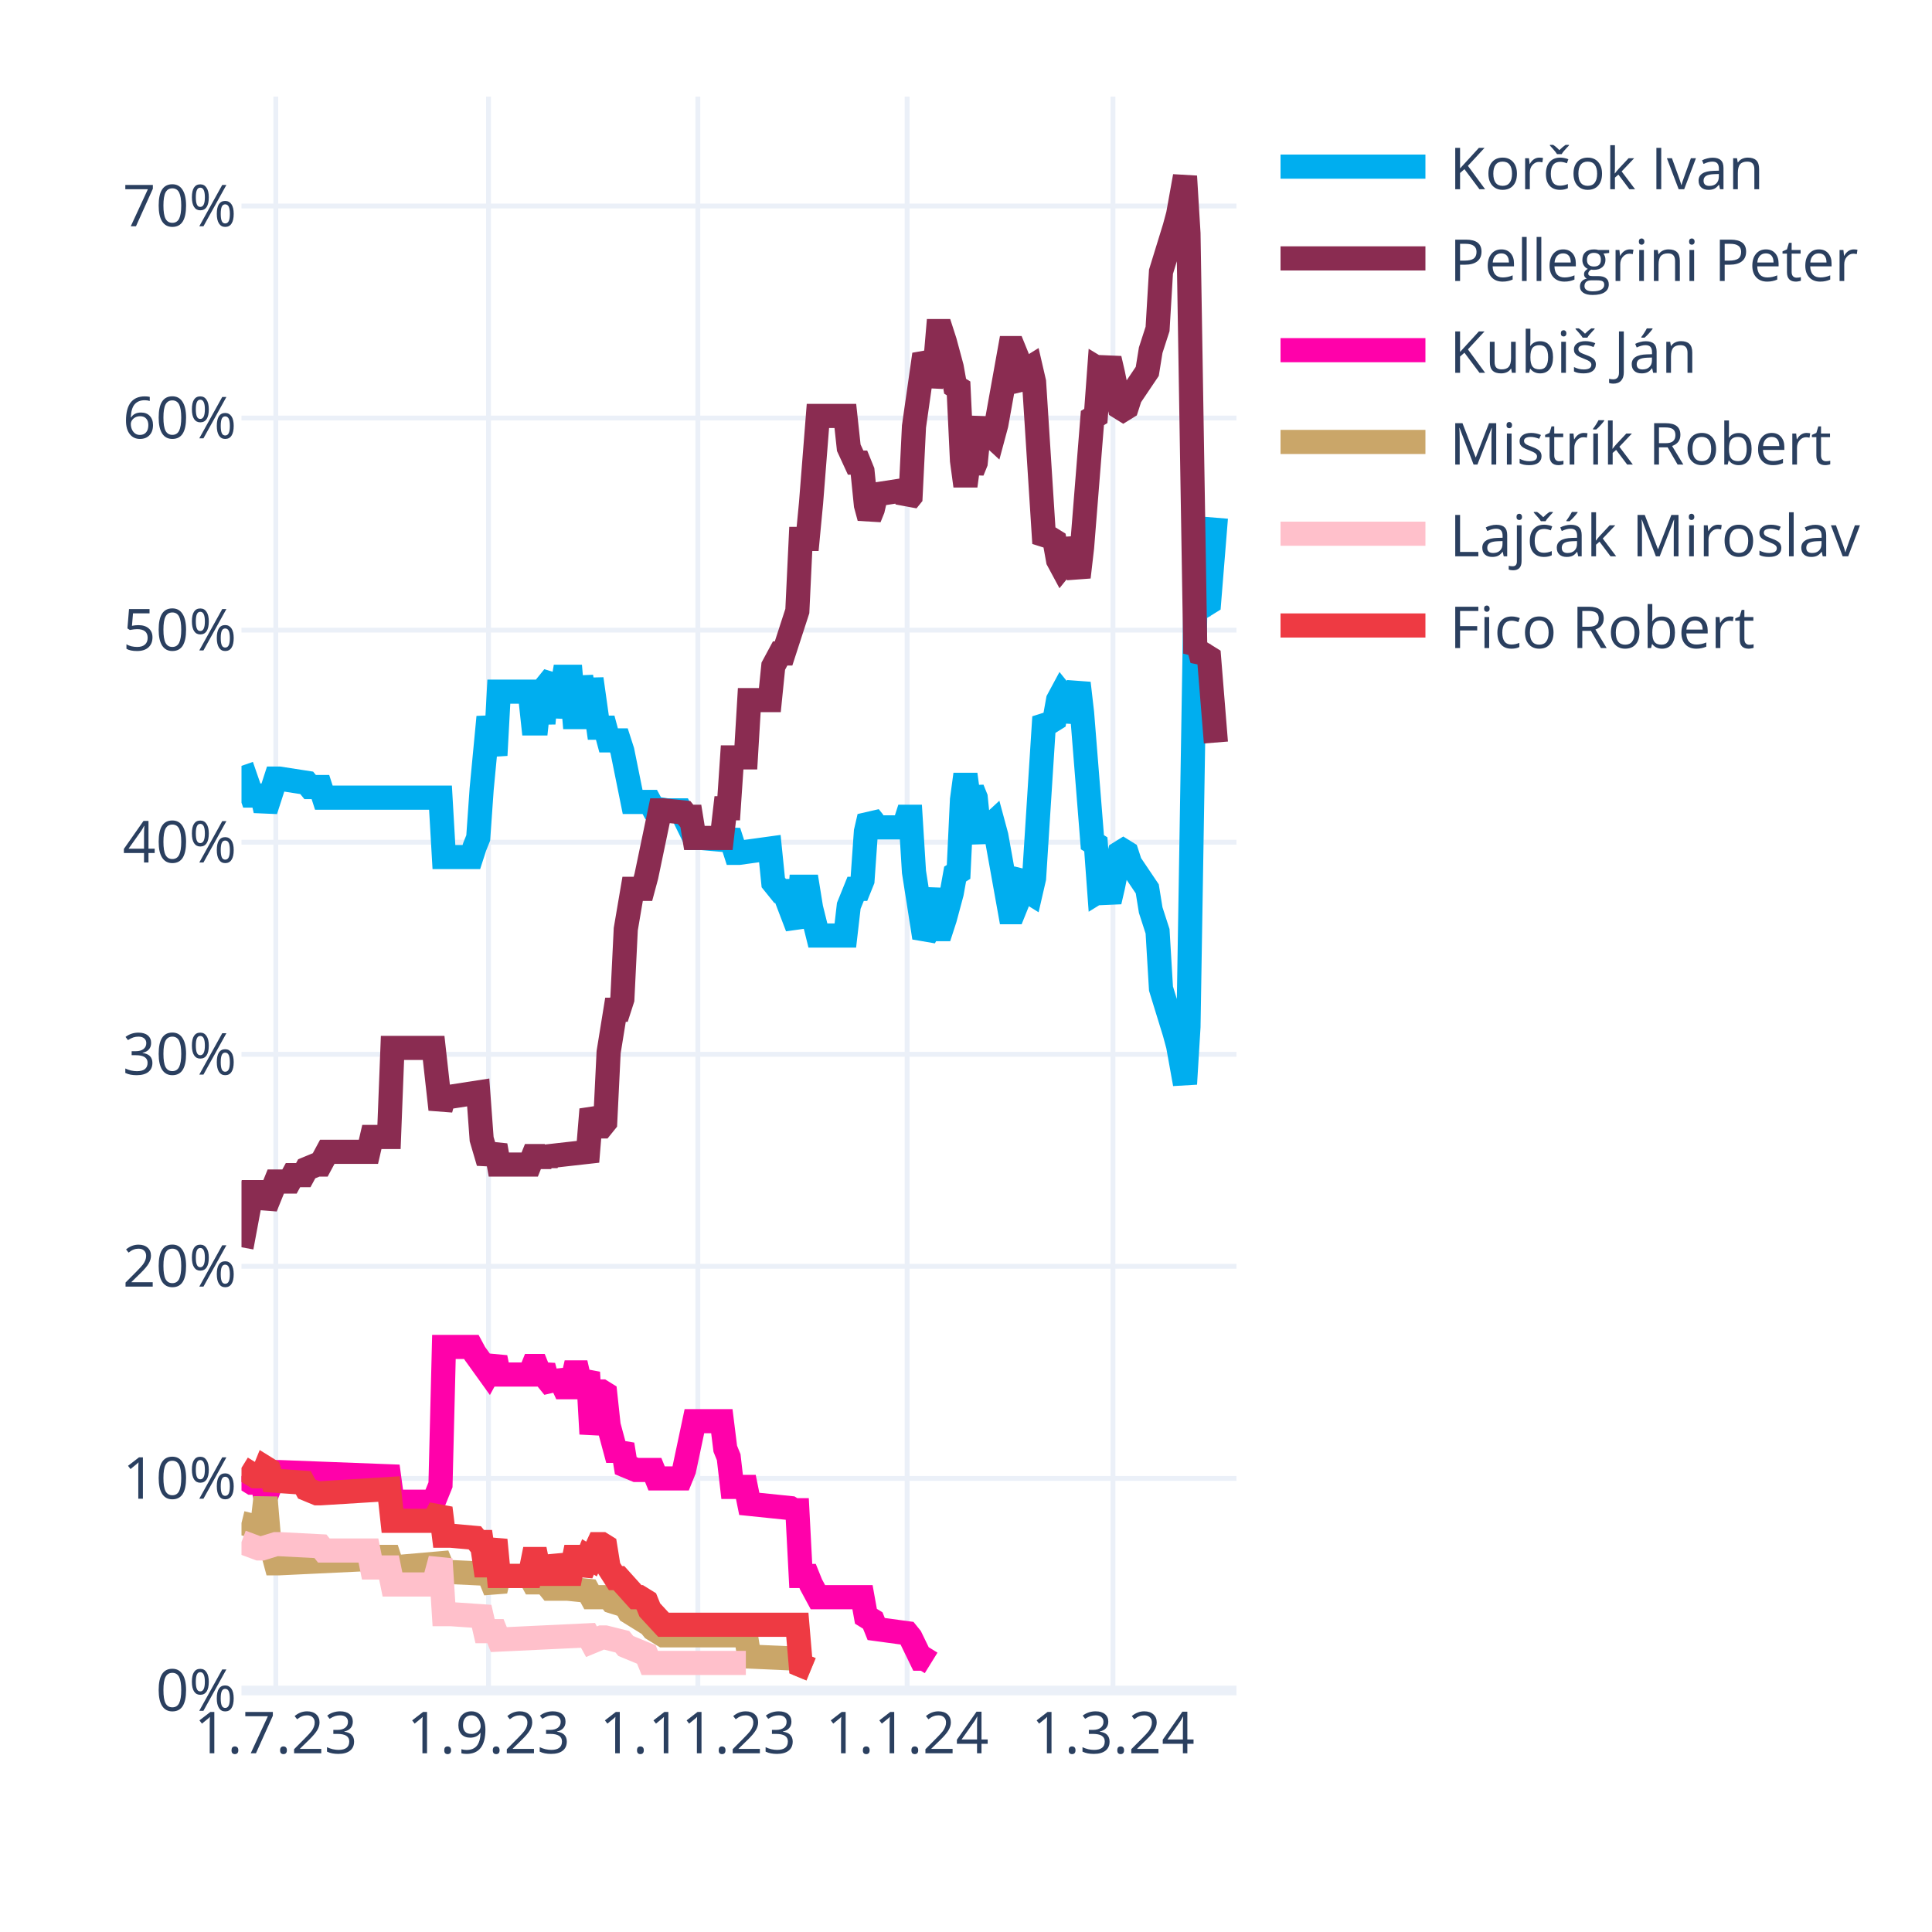
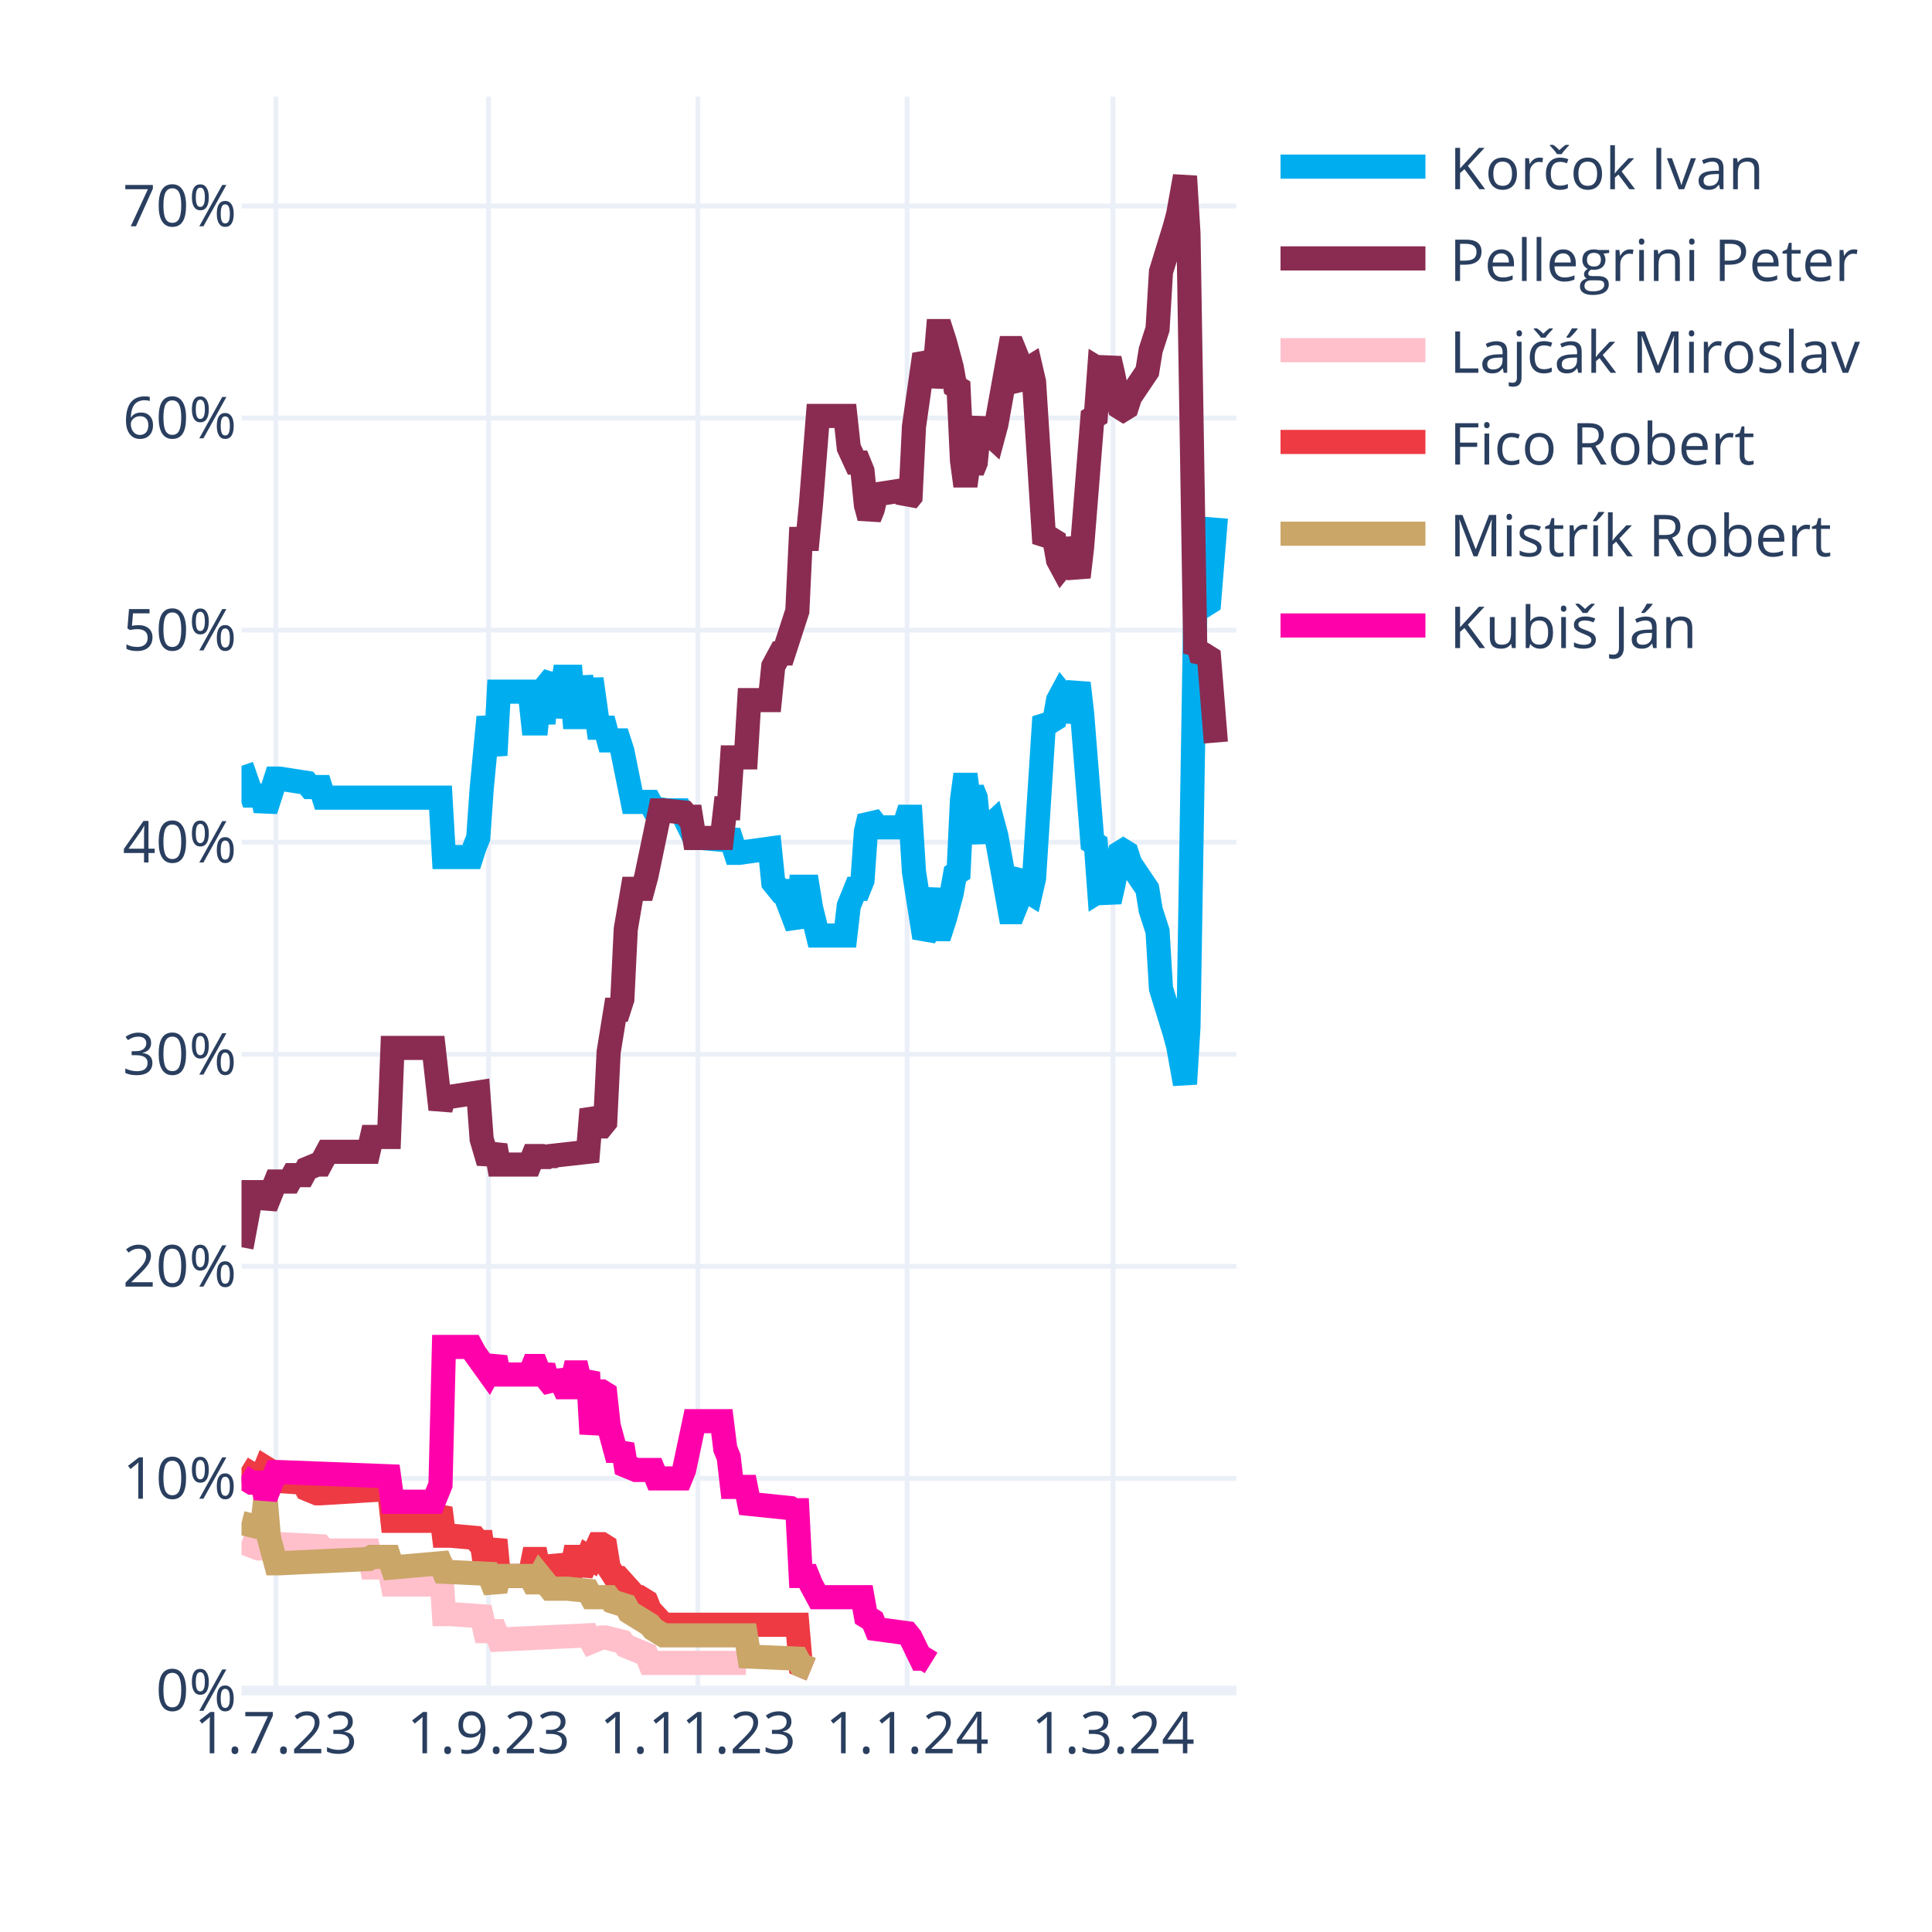
<svg xmlns="http://www.w3.org/2000/svg" class="main-svg" width="400" height="400" style="" viewBox="0 0 400 400">
  <rect x="0" y="0" width="400" height="400" style="fill: rgb(255, 255, 255); fill-opacity: 1;" />
-   <defs id="defs-8b0222">
+   <defs id="defs-31ce49">
    <g class="clips">
-       <clipPath id="clip8b0222xyplot" class="plotclip">
+       <clipPath id="clip31ce49xyplot" class="plotclip">
        <rect width="206" height="330" />
      </clipPath>
-       <clipPath class="axesclip" id="clip8b0222x">
+       <clipPath class="axesclip" id="clip31ce49x">
        <rect x="50" y="0" width="206" height="400" />
      </clipPath>
-       <clipPath class="axesclip" id="clip8b0222y">
+       <clipPath class="axesclip" id="clip31ce49y">
        <rect x="0" y="20" width="400" height="330" />
      </clipPath>
-       <clipPath class="axesclip" id="clip8b0222xy">
+       <clipPath class="axesclip" id="clip31ce49xy">
        <rect x="50" y="20" width="206" height="330" />
      </clipPath>
    </g>
    <g class="gradients" />
    <g class="patterns" />
  </defs>
  <g class="bglayer" />
  <g class="layer-below">
    <g class="imagelayer" />
    <g class="shapelayer" />
  </g>
  <g class="cartesianlayer">
    <g class="subplot xy">
      <g class="layer-subplot">
        <g class="shapelayer" />
        <g class="imagelayer" />
      </g>
      <g class="minor-gridlayer">
        <g class="x" />
        <g class="y" />
      </g>
      <g class="gridlayer">
        <g class="x">
          <path class="xgrid crisp" transform="translate(57.1,0)" d="M0,20v330" style="stroke: rgb(235, 240, 248); stroke-opacity: 1; stroke-width: 1px;" />
          <path class="xgrid crisp" transform="translate(101.14,0)" d="M0,20v330" style="stroke: rgb(235, 240, 248); stroke-opacity: 1; stroke-width: 1px;" />
          <path class="xgrid crisp" transform="translate(144.48,0)" d="M0,20v330" style="stroke: rgb(235, 240, 248); stroke-opacity: 1; stroke-width: 1px;" />
          <path class="xgrid crisp" transform="translate(187.81,0)" d="M0,20v330" style="stroke: rgb(235, 240, 248); stroke-opacity: 1; stroke-width: 1px;" />
          <path class="xgrid crisp" transform="translate(230.43,0)" d="M0,20v330" style="stroke: rgb(235, 240, 248); stroke-opacity: 1; stroke-width: 1px;" />
        </g>
        <g class="y">
          <path class="ygrid crisp" transform="translate(0,306.09)" d="M50,0h206" style="stroke: rgb(235, 240, 248); stroke-opacity: 1; stroke-width: 1px;" />
          <path class="ygrid crisp" transform="translate(0,262.18)" d="M50,0h206" style="stroke: rgb(235, 240, 248); stroke-opacity: 1; stroke-width: 1px;" />
          <path class="ygrid crisp" transform="translate(0,218.28)" d="M50,0h206" style="stroke: rgb(235, 240, 248); stroke-opacity: 1; stroke-width: 1px;" />
          <path class="ygrid crisp" transform="translate(0,174.37)" d="M50,0h206" style="stroke: rgb(235, 240, 248); stroke-opacity: 1; stroke-width: 1px;" />
          <path class="ygrid crisp" transform="translate(0,130.46)" d="M50,0h206" style="stroke: rgb(235, 240, 248); stroke-opacity: 1; stroke-width: 1px;" />
          <path class="ygrid crisp" transform="translate(0,86.55)" d="M50,0h206" style="stroke: rgb(235, 240, 248); stroke-opacity: 1; stroke-width: 1px;" />
          <path class="ygrid crisp" transform="translate(0,42.65)" d="M50,0h206" style="stroke: rgb(235, 240, 248); stroke-opacity: 1; stroke-width: 1px;" />
        </g>
      </g>
      <g class="zerolinelayer">
        <path class="yzl zl crisp" transform="translate(0,350)" d="M50,0h206" style="stroke: rgb(235, 240, 248); stroke-opacity: 1; stroke-width: 2px;" />
      </g>
      <g class="layer-between">
        <g class="shapelayer" />
        <g class="imagelayer" />
      </g>
      <path class="xlines-below" />
      <path class="ylines-below" />
      <g class="overlines-below" />
      <g class="xaxislayer-below" />
      <g class="yaxislayer-below" />
      <g class="overaxes-below" />
-       <g class="plot" transform="translate(50,20)" clip-path="url(#clip8b0222xyplot)">
+       <g class="plot" transform="translate(50,20)" clip-path="url(#clip31ce49xyplot)">
        <g class="scatterlayer mlayer">
-           <g class="trace scatter trace0af2cc" style="stroke-miterlimit: 2; opacity: 1;">
+           <g class="trace scatter trace16f22b" style="stroke-miterlimit: 2; opacity: 1;">
            <g class="fills" />
            <g class="errorbars" />
            <g class="lines">
              <path class="js-line" d="M0,138.56L2.13,144.71L2.84,144.71L4.26,144.71L4.97,147.78L7.1,141.2L7.81,141.2L13.5,142.08L14.21,142.95L16.34,142.95L17.05,145.15L41.2,145.15L41.91,157.44L47.59,157.44L48.3,155.25L49.01,153.49L49.72,143.39L51.14,128.46L51.86,132.42L52.57,136.37L53.28,123.2L59.67,123.2L60.38,129.78L61.09,129.78L61.8,123.2L62.51,129.78L63.22,121.88L64.64,120.12L65.35,128.46L66.77,120.12L67.48,120.12L68.19,120.12L68.9,128.46L69.61,128.46L70.32,120.12L71.74,128.46L72.46,120.56L73.88,130.66L74.59,130.66L75.3,130.66L76.01,133.29L78.14,133.29L78.85,135.49L80.98,146.03L81.69,146.03L84.53,146.03L85.24,147.34L88.08,147.78L88.79,147.78L90.92,147.78L91.63,149.1L93.77,153.49L95.19,153.49L100.16,153.93L100.87,152.17L102.29,156.57L103,156.57L109.39,155.69L110.1,162.71L111.52,164.47L112.23,164.47L115.08,171.93L115.79,163.59L117.21,163.59L117.92,167.98L119.34,173.69L120.05,173.69L125.02,173.69L125.73,167.54L127.15,164.03L127.86,164.03L128.57,162.27L129.28,152.17L129.99,149.1L130.7,149.98L131.41,151.3L137.1,151.3L137.81,149.1L138.52,149.1L139.23,160.52L141.36,174.13L142.07,172.81L143.49,164.03L144.2,172.37L144.91,172.37L145.62,170.18L147.04,164.91L147.75,160.96L148.46,160.52L149.17,145.59L149.88,140.32L150.59,145.59L151.3,143.39L152.01,145.15L152.72,152.17L153.43,153.93L154.14,151.74L155.57,150.42L156.28,153.05L159.12,168.86L159.83,168.86L160.54,167.1L161.25,161.83L161.96,160.96L162.67,164.47L163.38,164.91L164.09,161.83L166.22,128.46L166.93,129.34L167.64,129.34L168.35,128.9L169.06,124.95L169.77,123.63L170.48,124.51L171.19,129.34L173.32,121.44L174.03,127.59L176.17,154.37L176.88,154.81L177.59,164.47L178.3,164.03L179.01,164.47L179.72,166.66L180.43,163.59L181.85,156.57L182.56,156.13L183.27,156.57L183.98,158.76L187.53,164.03L188.24,168.42L189.66,172.81L190.37,184.67L193.21,193.89L193.92,196.52L195.34,204.42L196.06,192.57L197.48,105.63L198.19,106.95L198.9,104.32L199.61,105.19L200.32,104.75L201.74,87.19" style="vector-effect: none; fill: none; stroke: rgb(0, 174, 239); stroke-opacity: 1; stroke-width: 5px; opacity: 1;" />
            </g>
            <g class="points" />
            <g class="text" />
          </g>
-           <g class="trace scatter trace6575c8" style="stroke-miterlimit: 2; opacity: 1;">
+           <g class="trace scatter tracead0ddc" style="stroke-miterlimit: 2; opacity: 1;">
            <g class="fills" />
            <g class="errorbars" />
            <g class="lines">
              <path class="js-line" d="M0,238.23L2.13,226.82L2.84,226.82L4.26,226.82L4.97,229.89L7.1,224.62L7.81,224.62L9.94,224.62L10.66,223.3L12.79,223.3L13.5,221.99L15.63,221.11L16.34,221.11L17.76,218.47L18.47,218.47L26.28,218.47L26.99,215.4L30.54,215.4L31.26,196.96L39.78,196.96L41.2,209.69L41.91,207.06L43.33,207.06L49.01,206.18L49.72,215.84L51.14,220.67L51.86,218.91L52.57,217.16L53.28,221.11L59.67,221.11L60.38,219.35L61.09,219.35L61.8,221.11L62.51,219.35L63.22,220.67L63.93,219.35L71.74,218.47L72.46,209.69L73.88,213.21L74.59,213.21L75.3,212.33L76.01,197.84L77.43,189.06L78.14,189.06L78.85,186.86L79.56,172.37L80.98,164.03L81.69,164.03L83.11,164.03L83.82,161.39L86.66,147.78L87.37,147.78L91.63,148.22L92.34,149.1L93.06,149.1L93.77,153.49L99.45,153.49L100.16,147.34L100.87,147.34L101.58,136.81L104.42,136.81L105.13,124.95L109.39,124.95L110.1,117.93L111.52,115.29L112.23,115.29L115.08,106.51L115.79,91.58L117.21,91.58L117.92,84.12L119.34,66.12L120.05,66.12L125.02,66.12L125.73,72.7L127.15,75.78L127.86,75.78L128.57,77.53L129.28,84.56L129.99,87.19L130.7,85.43L131.41,82.36L137.1,81.48L137.81,83.68L138.52,82.8L139.23,68.31L141.36,53.38L142.07,54.7L142.78,59.97L143.49,56.89L144.2,48.55L144.91,48.55L145.62,50.75L147.04,56.02L147.75,59.97L148.46,60.41L149.17,75.34L149.88,80.61L150.59,75.34L151.3,77.53L152.01,75.78L152.72,68.75L153.43,66.99L154.14,69.19L155.57,70.51L156.28,67.87L159.12,52.07L159.83,52.07L160.54,53.82L161.25,59.09L161.96,59.97L162.67,56.46L163.38,56.02L164.09,59.09L166.22,92.46L166.93,91.58L167.64,91.58L168.35,92.02L169.06,95.97L169.77,97.29L170.48,96.41L171.19,91.58L173.32,99.49L174.03,93.34L176.17,66.55L176.88,66.12L177.59,56.46L178.3,56.89L179.01,56.46L179.72,54.26L180.43,57.33L181.85,64.36L182.56,64.8L183.27,64.36L183.98,62.16L187.53,56.89L188.24,52.5L189.66,48.11L190.37,36.26L193.21,27.04L193.92,24.4L195.34,16.5L196.06,28.36L197.48,115.29L198.19,113.97L198.9,116.61L199.61,115.73L200.32,116.17L201.74,133.73" style="vector-effect: none; fill: none; stroke: rgb(138, 44, 81); stroke-opacity: 1; stroke-width: 5px; opacity: 1;" />
            </g>
            <g class="points" />
            <g class="text" />
          </g>
-           <g class="trace scatter trace0b055d" style="stroke-miterlimit: 2; opacity: 1;">
+           <g class="trace scatter tracef79db7" style="stroke-miterlimit: 2; opacity: 1;">
+             <g class="fills" />
+             <g class="errorbars" />
+             <g class="lines">
+               <path class="js-line" d="M0,299.26L3.55,300.58L4.26,300.58L7.1,299.7L7.81,299.7L16.34,300.14L17.05,301.02L26.28,301.02L26.99,304.53L30.54,304.53L31.26,308.05L39.78,308.05L41.2,302.78L41.91,314.19L43.33,314.19L49.72,314.63L50.43,317.71L52.57,317.71L53.28,319.46L71.74,318.58L72.46,319.9L74.59,319.02L75.3,319.02L78.85,319.9L79.56,320.78L83.82,322.54L84.53,324.29L104.42,324.29" style="vector-effect: none; fill: none; stroke: rgb(255, 192, 203); stroke-opacity: 1; stroke-width: 5px; opacity: 1;" />
+             </g>
+             <g class="points" />
+             <g class="text" />
+           </g>
+           <g class="trace scatter traceff7559" style="stroke-miterlimit: 2; opacity: 1;">
+             <g class="fills" />
+             <g class="errorbars" />
+             <g class="lines">
+               <path class="js-line" d="M0,283.9L2.84,285.65L3.55,285.65L4.26,285.65L4.97,283.9L5.68,284.34L6.39,286.53L12.79,286.97L13.5,288.29L15.63,289.17L16.34,289.17L30.54,288.29L31.26,294.87L39.78,294.87L41.2,292.24L41.91,297.95L43.33,297.95L48.3,298.39L49.01,299.26L49.72,299.26L50.43,304.09L51.14,304.09L51.86,301.46L52.57,298.83L53.28,306.29L59.67,306.29L60.38,302.78L61.09,302.78L61.8,306.29L62.51,302.78L63.22,305.85L64.64,305.85L65.35,302.34L66.77,305.85L67.48,305.85L68.19,305.85L68.9,302.34L69.61,302.34L70.32,305.85L71.74,302.34L72.46,302.78L73.88,299.7L74.59,299.7L75.3,300.14L76.01,304.53L77.43,306.73L78.14,306.73L81.69,310.68L82.4,310.68L83.82,311.56L84.53,313.32L87.37,316.39L88.08,316.39L115.08,316.39L115.79,324.73L117.92,325.61" style="vector-effect: none; fill: none; stroke: rgb(238, 58, 67); stroke-opacity: 1; stroke-width: 5px; opacity: 1;" />
+             </g>
+             <g class="points" />
+             <g class="text" />
+           </g>
+           <g class="trace scatter trace6a9b71" style="stroke-miterlimit: 2; opacity: 1;">
+             <g class="fills" />
+             <g class="errorbars" />
+             <g class="lines">
+               <path class="js-line" d="M0,295.31L3.55,296.19L4.26,296.19L4.97,290.04L5.68,298.39L7.1,303.66L7.81,303.66L26.28,302.78L26.99,302.34L30.54,302.34L31.26,304.53L41.2,303.66L41.91,305.41L51.14,305.85L51.86,307.61L52.57,309.36L53.28,306.29L59.67,306.29L60.38,307.61L61.09,307.61L61.8,306.29L63.93,308.92L64.64,308.92L66.77,308.92L67.48,308.92L71.74,309.36L72.46,310.68L76.01,310.68L76.72,311.56L79.56,312.44L80.27,313.75L84.53,316.39L85.24,317.27L87.37,318.58L88.08,318.58L104.42,318.58L105.13,322.97L115.08,323.41L115.79,324.73L117.92,325.61" style="vector-effect: none; fill: none; stroke: rgb(202, 166, 105); stroke-opacity: 1; stroke-width: 5px; opacity: 1;" />
+             </g>
+             <g class="points" />
+             <g class="text" />
+           </g>
+           <g class="trace scatter tracef4403f" style="stroke-miterlimit: 2; opacity: 1;">
            <g class="fills" />
            <g class="errorbars" />
            <g class="lines">
              <path class="js-line" d="M0,285.65L2.13,286.97L2.84,286.97L4.26,286.97L4.97,290.04L7.1,284.78L7.81,284.78L30.54,285.65L31.26,290.92L39.78,290.92L41.2,287.41L41.91,258.87L43.33,258.87L47.59,258.87L48.3,260.19L51.14,264.14L51.86,262.82L52.57,261.07L53.28,264.58L59.67,264.58L60.38,262.82L61.09,262.82L61.8,264.58L62.51,262.82L63.22,265.46L64.64,267.21L65.35,264.14L66.77,267.21L67.48,267.21L68.19,267.21L68.9,264.14L69.61,264.14L70.32,267.21L71.74,264.14L72.46,276.87L73.88,268.09L74.59,268.09L75.3,268.53L76.01,275.12L77.43,280.38L78.14,280.38L78.85,279.07L79.56,283.46L81.69,284.34L82.4,284.34L85.24,284.34L85.95,286.09L90.92,286.09L91.63,284.34L93.77,274.24L95.19,274.24L99.45,274.24L100.16,279.95L100.87,281.7L101.58,287.85L104.42,287.85L105.13,291.36L113.66,292.24L114.37,292.68L115.08,292.68L115.79,306.29L117.21,306.29L117.92,308.05L119.34,310.68L120.05,310.68L128.57,310.68L129.28,314.63L130.7,315.51L131.41,317.27L137.81,318.14L138.52,319.02L140.65,323.41L141.36,323.41L142.78,324.29" style="vector-effect: none; fill: none; stroke: rgb(255, 1, 170); stroke-opacity: 1; stroke-width: 5px; opacity: 1;" />
-             </g>
-             <g class="points" />
-             <g class="text" />
-           </g>
-           <g class="trace scatter trace2e6c89" style="stroke-miterlimit: 2; opacity: 1;">
-             <g class="fills" />
-             <g class="errorbars" />
-             <g class="lines">
-               <path class="js-line" d="M0,295.31L3.55,296.19L4.26,296.19L4.97,290.04L5.68,298.39L7.1,303.66L7.81,303.66L26.28,302.78L26.99,302.34L30.54,302.34L31.26,304.53L41.2,303.66L41.91,305.41L51.14,305.85L51.86,307.61L52.57,309.36L53.28,306.29L59.67,306.29L60.38,307.61L61.09,307.61L61.8,306.29L63.93,308.92L64.64,308.92L66.77,308.92L67.48,308.92L71.74,309.36L72.46,310.68L76.01,310.68L76.72,311.56L79.56,312.44L80.27,313.75L84.53,316.39L85.24,317.27L87.37,318.58L88.08,318.58L104.42,318.58L105.13,322.97L115.08,323.41L115.79,324.73L117.92,325.61" style="vector-effect: none; fill: none; stroke: rgb(202, 166, 105); stroke-opacity: 1; stroke-width: 5px; opacity: 1;" />
-             </g>
-             <g class="points" />
-             <g class="text" />
-           </g>
-           <g class="trace scatter trace17672e" style="stroke-miterlimit: 2; opacity: 1;">
-             <g class="fills" />
-             <g class="errorbars" />
-             <g class="lines">
-               <path class="js-line" d="M0,299.26L3.55,300.58L4.26,300.58L7.1,299.7L7.81,299.7L16.34,300.14L17.05,301.02L26.28,301.02L26.99,304.53L30.54,304.53L31.26,308.05L39.78,308.05L41.2,302.78L41.91,314.19L43.33,314.19L49.72,314.63L50.43,317.71L52.57,317.71L53.28,319.46L71.74,318.58L72.46,319.9L74.59,319.02L75.3,319.02L78.85,319.9L79.56,320.78L83.82,322.54L84.53,324.29L104.42,324.29" style="vector-effect: none; fill: none; stroke: rgb(255, 192, 203); stroke-opacity: 1; stroke-width: 5px; opacity: 1;" />
-             </g>
-             <g class="points" />
-             <g class="text" />
-           </g>
-           <g class="trace scatter trace207e65" style="stroke-miterlimit: 2; opacity: 1;">
-             <g class="fills" />
-             <g class="errorbars" />
-             <g class="lines">
-               <path class="js-line" d="M0,283.9L2.84,285.65L3.55,285.65L4.26,285.65L4.97,283.9L5.68,284.34L6.39,286.53L12.79,286.97L13.5,288.29L15.63,289.17L16.34,289.17L30.54,288.29L31.26,294.87L39.78,294.87L41.2,292.24L41.91,297.95L43.33,297.95L48.3,298.39L49.01,299.26L49.72,299.26L50.43,304.09L51.14,304.09L51.86,301.46L52.57,298.83L53.28,306.29L59.67,306.29L60.38,302.78L61.09,302.78L61.8,306.29L62.51,302.78L63.22,305.85L64.64,305.85L65.35,302.34L66.77,305.85L67.48,305.85L68.19,305.85L68.9,302.34L69.61,302.34L70.32,305.85L71.74,302.34L72.46,302.78L73.88,299.7L74.59,299.7L75.3,300.14L76.01,304.53L77.43,306.73L78.14,306.73L81.69,310.68L82.4,310.68L83.82,311.56L84.53,313.32L87.37,316.39L88.08,316.39L115.08,316.39L115.79,324.73L117.92,325.61" style="vector-effect: none; fill: none; stroke: rgb(238, 58, 67); stroke-opacity: 1; stroke-width: 5px; opacity: 1;" />
            </g>
            <g class="points" />
            <g class="text" />
          </g>
        </g>
      </g>
      <g class="overplot" />
      <path class="xlines-above crisp" d="M0,0" style="fill: none;" />
      <path class="ylines-above crisp" d="M0,0" style="fill: none;" />
      <g class="overlines-above" />
      <g class="xaxislayer-above">
        <g class="xtick">
          <text text-anchor="middle" x="0" y="363" transform="translate(57.1,0)" style="font-family: 'Open Sans', verdana, arial, sans-serif; font-size: 12px; fill: rgb(42, 63, 95); fill-opacity: 1; white-space: pre; opacity: 1;">1.7.23</text>
        </g>
        <g class="xtick">
          <text text-anchor="middle" x="0" y="363" style="font-family: 'Open Sans', verdana, arial, sans-serif; font-size: 12px; fill: rgb(42, 63, 95); fill-opacity: 1; white-space: pre; opacity: 1;" transform="translate(101.14,0)">1.9.23</text>
        </g>
        <g class="xtick">
          <text text-anchor="middle" x="0" y="363" style="font-family: 'Open Sans', verdana, arial, sans-serif; font-size: 12px; fill: rgb(42, 63, 95); fill-opacity: 1; white-space: pre; opacity: 1;" transform="translate(144.48,0)">1.11.23</text>
        </g>
        <g class="xtick">
          <text text-anchor="middle" x="0" y="363" style="font-family: 'Open Sans', verdana, arial, sans-serif; font-size: 12px; fill: rgb(42, 63, 95); fill-opacity: 1; white-space: pre; opacity: 1;" transform="translate(187.81,0)">1.1.24</text>
        </g>
        <g class="xtick">
          <text text-anchor="middle" x="0" y="363" style="font-family: 'Open Sans', verdana, arial, sans-serif; font-size: 12px; fill: rgb(42, 63, 95); fill-opacity: 1; white-space: pre; opacity: 1;" transform="translate(230.43,0)">1.3.24</text>
        </g>
      </g>
      <g class="yaxislayer-above">
        <g class="ytick">
          <text text-anchor="end" x="49" y="4.2" transform="translate(0,350)" style="font-family: 'Open Sans', verdana, arial, sans-serif; font-size: 12px; fill: rgb(42, 63, 95); fill-opacity: 1; white-space: pre; opacity: 1;">0%</text>
        </g>
        <g class="ytick">
          <text text-anchor="end" x="49" y="4.2" style="font-family: 'Open Sans', verdana, arial, sans-serif; font-size: 12px; fill: rgb(42, 63, 95); fill-opacity: 1; white-space: pre; opacity: 1;" transform="translate(0,306.09)">10%</text>
        </g>
        <g class="ytick">
          <text text-anchor="end" x="49" y="4.2" style="font-family: 'Open Sans', verdana, arial, sans-serif; font-size: 12px; fill: rgb(42, 63, 95); fill-opacity: 1; white-space: pre; opacity: 1;" transform="translate(0,262.18)">20%</text>
        </g>
        <g class="ytick">
          <text text-anchor="end" x="49" y="4.2" style="font-family: 'Open Sans', verdana, arial, sans-serif; font-size: 12px; fill: rgb(42, 63, 95); fill-opacity: 1; white-space: pre; opacity: 1;" transform="translate(0,218.28)">30%</text>
        </g>
        <g class="ytick">
          <text text-anchor="end" x="49" y="4.2" style="font-family: 'Open Sans', verdana, arial, sans-serif; font-size: 12px; fill: rgb(42, 63, 95); fill-opacity: 1; white-space: pre; opacity: 1;" transform="translate(0,174.37)">40%</text>
        </g>
        <g class="ytick">
          <text text-anchor="end" x="49" y="4.2" style="font-family: 'Open Sans', verdana, arial, sans-serif; font-size: 12px; fill: rgb(42, 63, 95); fill-opacity: 1; white-space: pre; opacity: 1;" transform="translate(0,130.46)">50%</text>
        </g>
        <g class="ytick">
          <text text-anchor="end" x="49" y="4.2" style="font-family: 'Open Sans', verdana, arial, sans-serif; font-size: 12px; fill: rgb(42, 63, 95); fill-opacity: 1; white-space: pre; opacity: 1;" transform="translate(0,86.55)">60%</text>
        </g>
        <g class="ytick">
          <text text-anchor="end" x="49" y="4.2" style="font-family: 'Open Sans', verdana, arial, sans-serif; font-size: 12px; fill: rgb(42, 63, 95); fill-opacity: 1; white-space: pre; opacity: 1;" transform="translate(0,42.65)">70%</text>
        </g>
      </g>
      <g class="overaxes-above" />
    </g>
  </g>
  <g class="polarlayer" />
  <g class="smithlayer" />
  <g class="ternarylayer" />
  <g class="geolayer" />
  <g class="funnelarealayer" />
  <g class="pielayer" />
  <g class="iciclelayer" />
  <g class="treemaplayer" />
  <g class="sunburstlayer" />
  <g class="glimages" />
-   <defs id="topdefs-8b0222">
+   <defs id="topdefs-31ce49">
    <g class="clips" />
-     <clipPath id="legend8b0222">
+     <clipPath id="legend31ce49">
      <rect width="128" height="124" x="0" y="0" />
    </clipPath>
  </defs>
  <g class="layer-above">
    <g class="imagelayer" />
    <g class="shapelayer" />
  </g>
  <g class="infolayer">
    <g class="legend" pointer-events="all" transform="translate(260.12,20)">
      <rect class="bg" shape-rendering="crispEdges" width="128" height="124" x="0" y="0" style="stroke: rgb(68, 68, 68); stroke-opacity: 1; fill: rgb(255, 255, 255); fill-opacity: 1; stroke-width: 0px;" />
-       <g class="scrollbox" transform="" clip-path="url(#legend8b0222)">
+       <g class="scrollbox" transform="" clip-path="url(#legend31ce49)">
        <g class="groups">
          <g class="traces" transform="translate(0,14.5)" style="opacity: 1;">
            <text class="legendtext" text-anchor="start" x="40" y="4.68" style="font-family: 'Open Sans', verdana, arial, sans-serif; font-size: 12px; fill: rgb(42, 63, 95); fill-opacity: 1; white-space: pre;">Korčok Ivan</text>
            <g class="layers" style="opacity: 1;">
              <g class="legendfill" />
              <g class="legendlines">
                <path class="js-line" d="M5,0h30" style="fill: none; stroke: rgb(0, 174, 239); stroke-opacity: 1; stroke-width: 5px;" />
              </g>
              <g class="legendsymbols">
                <g class="legendpoints" />
              </g>
            </g>
            <rect class="legendtoggle" x="0" y="-9.5" width="122.703" height="19" style="fill: rgb(0, 0, 0); fill-opacity: 0;" />
          </g>
          <g class="traces" transform="translate(0,33.5)" style="opacity: 1;">
            <text class="legendtext" text-anchor="start" x="40" y="4.68" style="font-family: 'Open Sans', verdana, arial, sans-serif; font-size: 12px; fill: rgb(42, 63, 95); fill-opacity: 1; white-space: pre;">Pellegrini Peter</text>
            <g class="layers" style="opacity: 1;">
              <g class="legendfill" />
              <g class="legendlines">
                <path class="js-line" d="M5,0h30" style="fill: none; stroke: rgb(138, 44, 81); stroke-opacity: 1; stroke-width: 5px;" />
              </g>
              <g class="legendsymbols">
                <g class="legendpoints" />
              </g>
            </g>
            <rect class="legendtoggle" x="0" y="-9.5" width="122.703" height="19" style="fill: rgb(0, 0, 0); fill-opacity: 0;" />
          </g>
          <g class="traces" transform="translate(0,52.5)" style="opacity: 1;">
+             <text class="legendtext" text-anchor="start" x="40" y="4.68" style="font-family: 'Open Sans', verdana, arial, sans-serif; font-size: 12px; fill: rgb(42, 63, 95); fill-opacity: 1; white-space: pre;">Lajčák Miroslav</text>
+             <g class="layers" style="opacity: 1;">
+               <g class="legendfill" />
+               <g class="legendlines">
+                 <path class="js-line" d="M5,0h30" style="fill: none; stroke: rgb(255, 192, 203); stroke-opacity: 1; stroke-width: 5px;" />
+               </g>
+               <g class="legendsymbols">
+                 <g class="legendpoints" />
+               </g>
+             </g>
+             <rect class="legendtoggle" x="0" y="-9.5" width="122.703" height="19" style="fill: rgb(0, 0, 0); fill-opacity: 0;" />
+           </g>
+           <g class="traces" transform="translate(0,71.5)" style="opacity: 1;">
+             <text class="legendtext" text-anchor="start" x="40" y="4.68" style="font-family: 'Open Sans', verdana, arial, sans-serif; font-size: 12px; fill: rgb(42, 63, 95); fill-opacity: 1; white-space: pre;">Fico Robert</text>
+             <g class="layers" style="opacity: 1;">
+               <g class="legendfill" />
+               <g class="legendlines">
+                 <path class="js-line" d="M5,0h30" style="fill: none; stroke: rgb(238, 58, 67); stroke-opacity: 1; stroke-width: 5px;" />
+               </g>
+               <g class="legendsymbols">
+                 <g class="legendpoints" />
+               </g>
+             </g>
+             <rect class="legendtoggle" x="0" y="-9.5" width="122.703" height="19" style="fill: rgb(0, 0, 0); fill-opacity: 0;" />
+           </g>
+           <g class="traces" transform="translate(0,90.5)" style="opacity: 1;">
+             <text class="legendtext" text-anchor="start" x="40" y="4.68" style="font-family: 'Open Sans', verdana, arial, sans-serif; font-size: 12px; fill: rgb(42, 63, 95); fill-opacity: 1; white-space: pre;">Mistrík Robert</text>
+             <g class="layers" style="opacity: 1;">
+               <g class="legendfill" />
+               <g class="legendlines">
+                 <path class="js-line" d="M5,0h30" style="fill: none; stroke: rgb(202, 166, 105); stroke-opacity: 1; stroke-width: 5px;" />
+               </g>
+               <g class="legendsymbols">
+                 <g class="legendpoints" />
+               </g>
+             </g>
+             <rect class="legendtoggle" x="0" y="-9.5" width="122.703" height="19" style="fill: rgb(0, 0, 0); fill-opacity: 0;" />
+           </g>
+           <g class="traces" transform="translate(0,109.5)" style="opacity: 1;">
            <text class="legendtext" text-anchor="start" x="40" y="4.68" style="font-family: 'Open Sans', verdana, arial, sans-serif; font-size: 12px; fill: rgb(42, 63, 95); fill-opacity: 1; white-space: pre;">Kubiš Ján</text>
            <g class="layers" style="opacity: 1;">
              <g class="legendfill" />
              <g class="legendlines">
                <path class="js-line" d="M5,0h30" style="fill: none; stroke: rgb(255, 1, 170); stroke-opacity: 1; stroke-width: 5px;" />
-               </g>
-               <g class="legendsymbols">
-                 <g class="legendpoints" />
-               </g>
-             </g>
-             <rect class="legendtoggle" x="0" y="-9.5" width="122.703" height="19" style="fill: rgb(0, 0, 0); fill-opacity: 0;" />
-           </g>
-           <g class="traces" transform="translate(0,71.5)" style="opacity: 1;">
-             <text class="legendtext" text-anchor="start" x="40" y="4.68" style="font-family: 'Open Sans', verdana, arial, sans-serif; font-size: 12px; fill: rgb(42, 63, 95); fill-opacity: 1; white-space: pre;">Mistrík Robert</text>
-             <g class="layers" style="opacity: 1;">
-               <g class="legendfill" />
-               <g class="legendlines">
-                 <path class="js-line" d="M5,0h30" style="fill: none; stroke: rgb(202, 166, 105); stroke-opacity: 1; stroke-width: 5px;" />
-               </g>
-               <g class="legendsymbols">
-                 <g class="legendpoints" />
-               </g>
-             </g>
-             <rect class="legendtoggle" x="0" y="-9.5" width="122.703" height="19" style="fill: rgb(0, 0, 0); fill-opacity: 0;" />
-           </g>
-           <g class="traces" transform="translate(0,90.5)" style="opacity: 1;">
-             <text class="legendtext" text-anchor="start" x="40" y="4.68" style="font-family: 'Open Sans', verdana, arial, sans-serif; font-size: 12px; fill: rgb(42, 63, 95); fill-opacity: 1; white-space: pre;">Lajčák Miroslav</text>
-             <g class="layers" style="opacity: 1;">
-               <g class="legendfill" />
-               <g class="legendlines">
-                 <path class="js-line" d="M5,0h30" style="fill: none; stroke: rgb(255, 192, 203); stroke-opacity: 1; stroke-width: 5px;" />
-               </g>
-               <g class="legendsymbols">
-                 <g class="legendpoints" />
-               </g>
-             </g>
-             <rect class="legendtoggle" x="0" y="-9.5" width="122.703" height="19" style="fill: rgb(0, 0, 0); fill-opacity: 0;" />
-           </g>
-           <g class="traces" transform="translate(0,109.5)" style="opacity: 1;">
-             <text class="legendtext" text-anchor="start" x="40" y="4.68" style="font-family: 'Open Sans', verdana, arial, sans-serif; font-size: 12px; fill: rgb(42, 63, 95); fill-opacity: 1; white-space: pre;">Fico Robert</text>
-             <g class="layers" style="opacity: 1;">
-               <g class="legendfill" />
-               <g class="legendlines">
-                 <path class="js-line" d="M5,0h30" style="fill: none; stroke: rgb(238, 58, 67); stroke-opacity: 1; stroke-width: 5px;" />
              </g>
              <g class="legendsymbols">
                <g class="legendpoints" />
              </g>
            </g>
            <rect class="legendtoggle" x="0" y="-9.5" width="122.703" height="19" style="fill: rgb(0, 0, 0); fill-opacity: 0;" />
          </g>
        </g>
      </g>
      <rect class="scrollbar" rx="20" ry="3" width="0" height="0" x="0" y="0" style="fill: rgb(128, 139, 164); fill-opacity: 1;" />
    </g>
    <g class="g-gtitle" />
    <g class="g-xtitle" />
    <g class="g-ytitle" />
  </g>
</svg>
